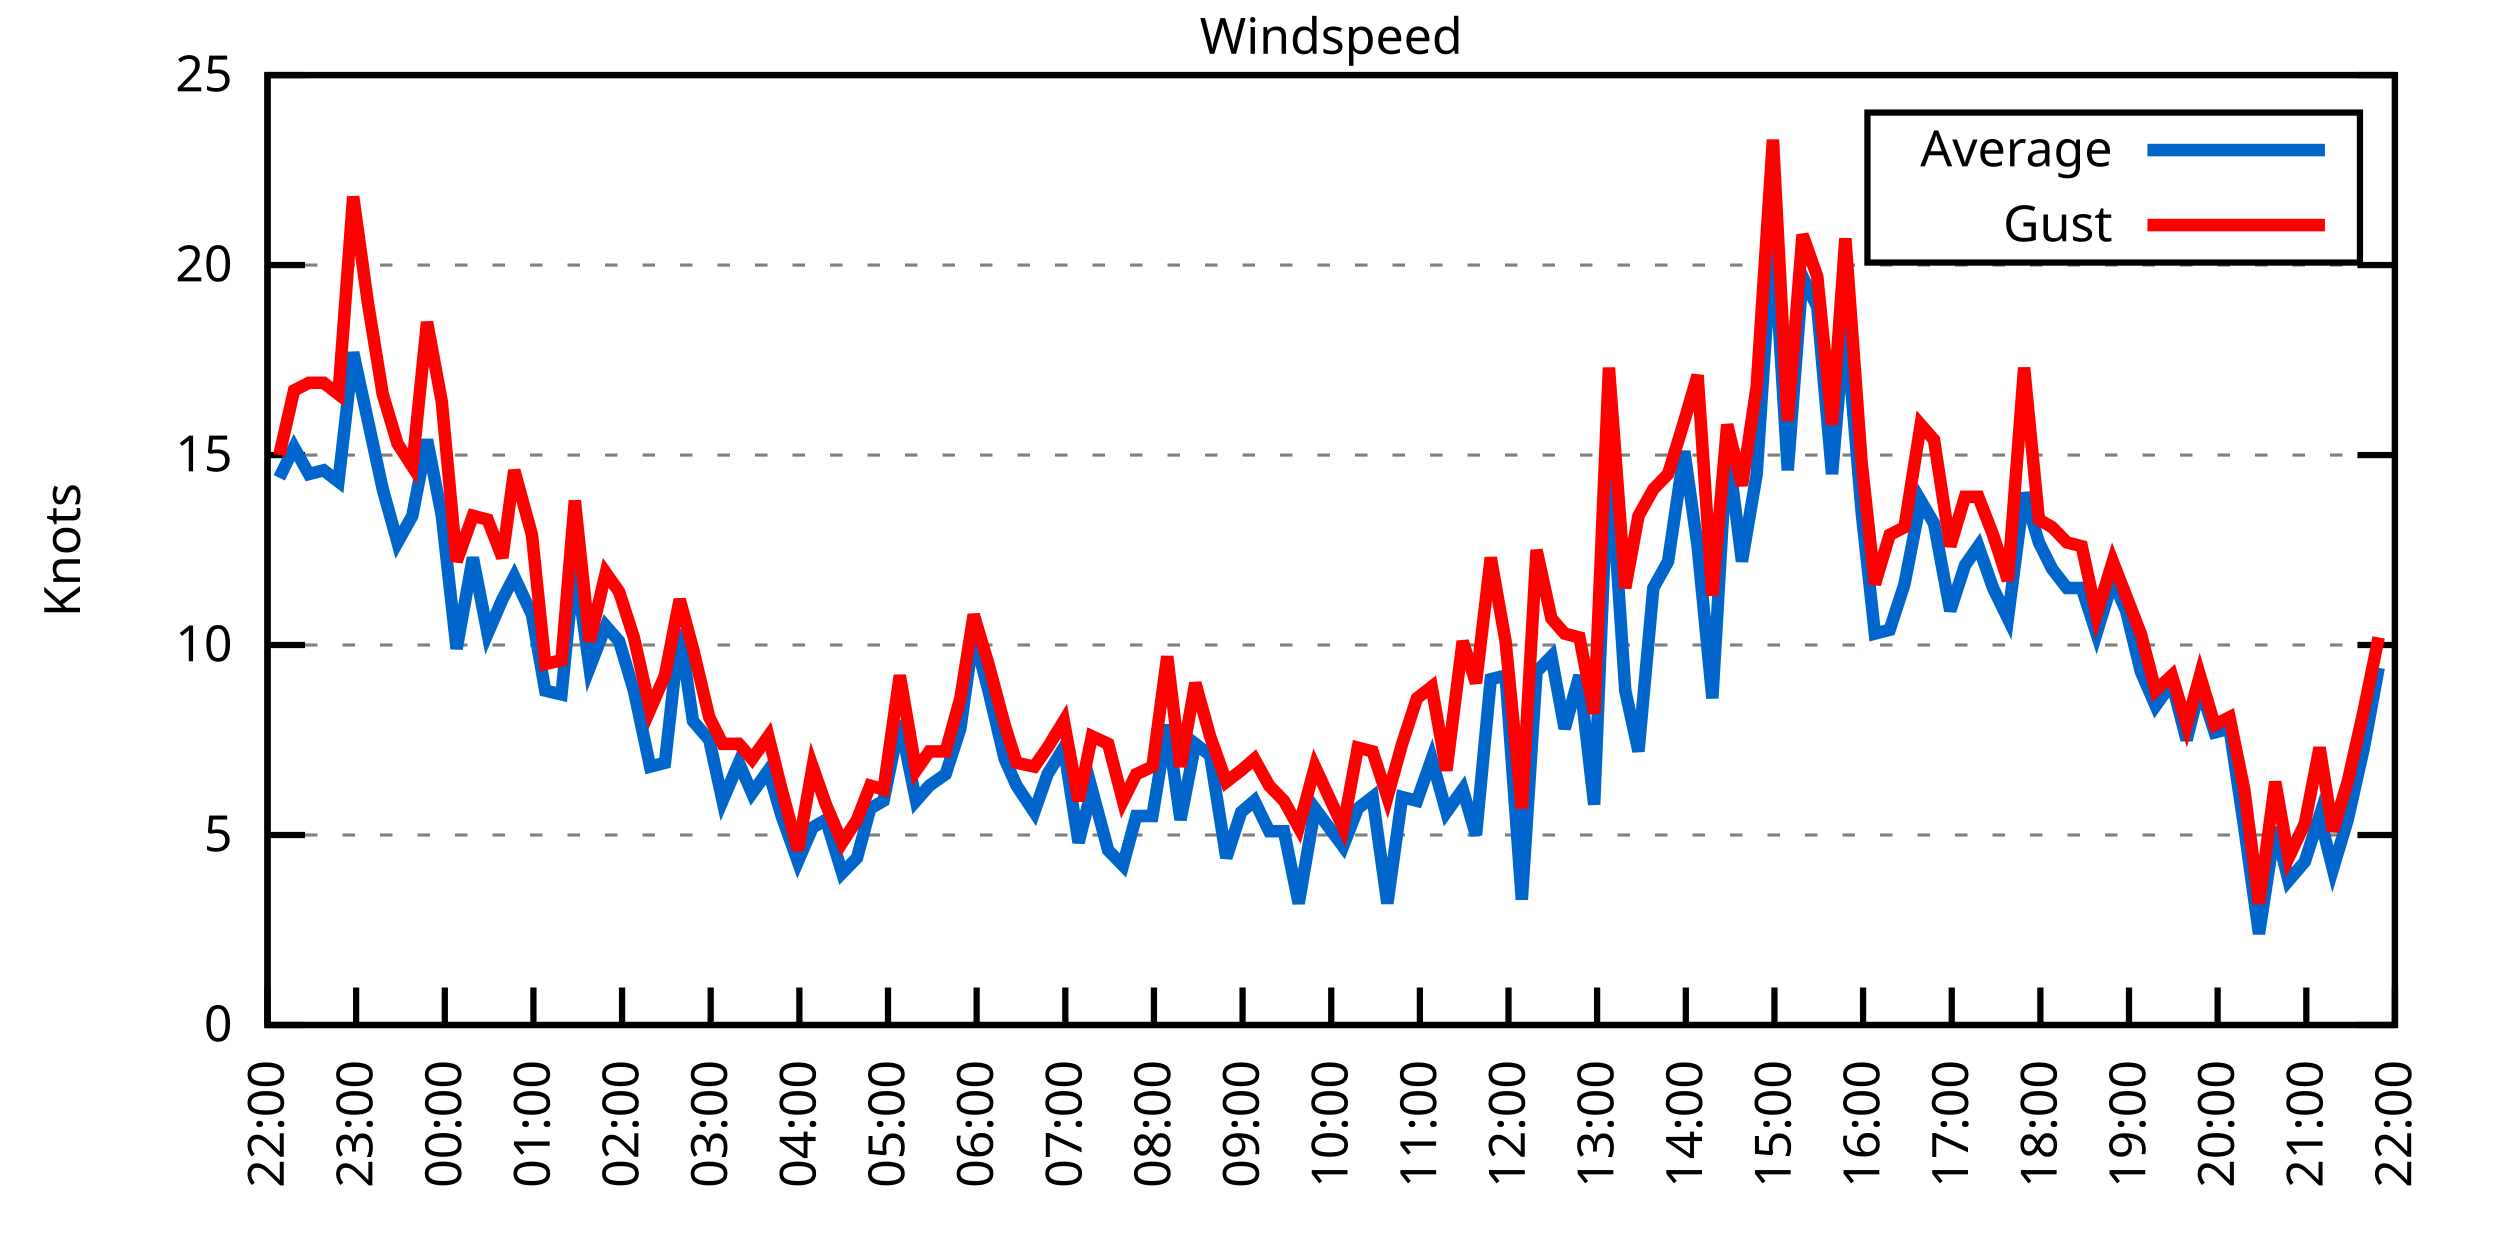
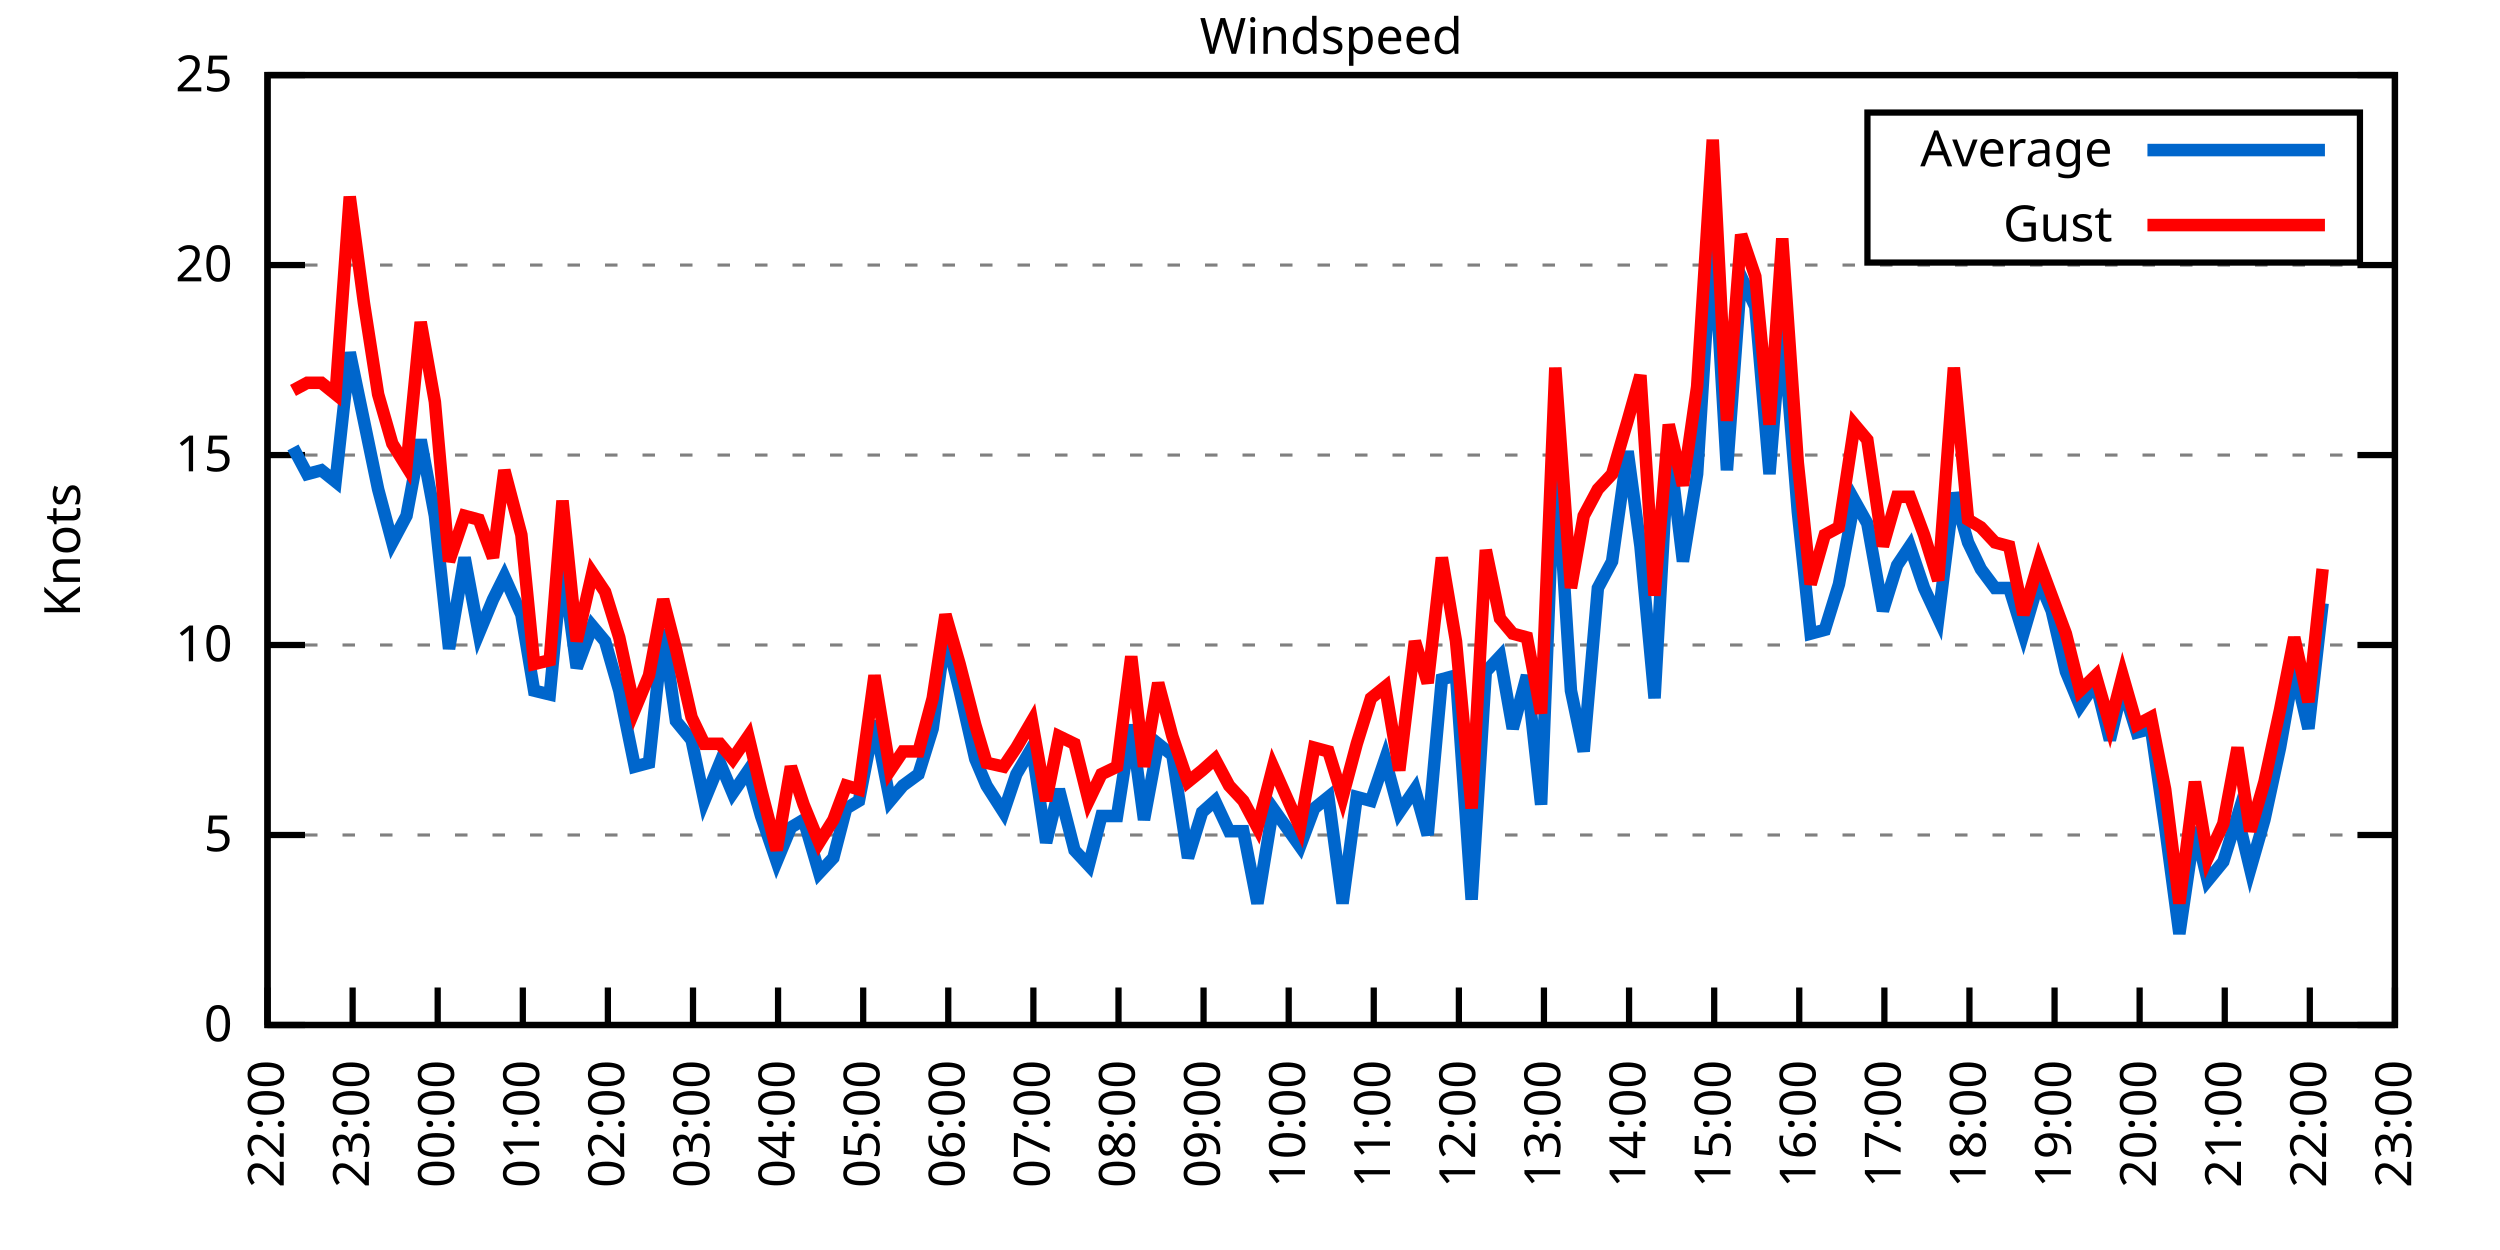
<svg xmlns="http://www.w3.org/2000/svg" xmlns:xlink="http://www.w3.org/1999/xlink" width="400" height="200" viewBox="0 0 400 200">
  <g id="gnuplot_canvas">
    <rect x="0" y="0" width="400" height="200" fill="none" />
    <defs>
      <circle id="gpDot" r="0.5" stroke-width="0.5" stroke="currentColor" />
      <path id="gpPt0" stroke-width="0.333" stroke="currentColor" d="M-1,0 h2 M0,-1 v2" />
      <path id="gpPt1" stroke-width="0.333" stroke="currentColor" d="M-1,-1 L1,1 M1,-1 L-1,1" />
      <path id="gpPt2" stroke-width="0.333" stroke="currentColor" d="M-1,0 L1,0 M0,-1 L0,1 M-1,-1 L1,1 M-1,1 L1,-1" />
      <rect id="gpPt3" stroke-width="0.333" stroke="currentColor" x="-1" y="-1" width="2" height="2" />
      <rect id="gpPt4" stroke-width="0.333" stroke="currentColor" fill="currentColor" x="-1" y="-1" width="2" height="2" />
      <circle id="gpPt5" stroke-width="0.333" stroke="currentColor" cx="0" cy="0" r="1" />
      <use xlink:href="#gpPt5" id="gpPt6" fill="currentColor" stroke="none" />
      <path id="gpPt7" stroke-width="0.333" stroke="currentColor" d="M0,-1.33 L-1.33,0.67 L1.33,0.67 z" />
      <use xlink:href="#gpPt7" id="gpPt8" fill="currentColor" stroke="none" />
      <use xlink:href="#gpPt7" id="gpPt9" stroke="currentColor" transform="rotate(180)" />
      <use xlink:href="#gpPt9" id="gpPt10" fill="currentColor" stroke="none" />
      <use xlink:href="#gpPt3" id="gpPt11" stroke="currentColor" transform="rotate(45)" />
      <use xlink:href="#gpPt11" id="gpPt12" fill="currentColor" stroke="none" />
      <path id="gpPt13" stroke-width="0.333" stroke="currentColor" d="M0,1.330 L1.265,0.411 L0.782,-1.067 L-0.782,-1.076 L-1.265,0.411 z" />
      <use xlink:href="#gpPt13" id="gpPt14" fill="currentColor" stroke="none" />
      <filter id="textbox" filterUnits="objectBoundingBox" x="0" y="0" height="1" width="1">
        <feFlood flood-color="white" flood-opacity="1" result="bgnd" />
        <feComposite in="SourceGraphic" in2="bgnd" operator="atop" />
      </filter>
      <filter id="greybox" filterUnits="objectBoundingBox" x="0" y="0" height="1" width="1">
        <feFlood flood-color="lightgrey" flood-opacity="1" result="grey" />
        <feComposite in="SourceGraphic" in2="grey" operator="atop" />
      </filter>
    </defs>
    <g fill="none" color="white" stroke="currentColor" stroke-width="1.00" stroke-linecap="butt" stroke-linejoin="miter">
</g>
    <g fill="none" color="black" stroke="currentColor" stroke-width="1.00" stroke-linecap="butt" stroke-linejoin="miter">
      <g stroke="none" shape-rendering="crispEdges">
        <polygon fill="rgb(255, 255, 255)" points="42.80,164.00 383.18,164.00 383.18,12.02 42.80,12.02 " />
      </g>
    </g>
    <g fill="none" color="black" stroke="currentColor" stroke-width="1.00" stroke-linecap="butt" stroke-linejoin="miter">
</g>
    <g fill="none" color="black" stroke="black" stroke-width="0.50" stroke-linecap="butt" stroke-linejoin="miter">
</g>
    <g fill="none" color="gray" stroke="currentColor" stroke-width="0.50" stroke-linecap="butt" stroke-linejoin="miter">
      <path stroke="gray" stroke-dasharray="2,4" class="gridline" d="M42.80,164.00 L383.19,164.00  " />
    </g>
    <g fill="none" color="gray" stroke="gray" stroke-width="1.00" stroke-linecap="butt" stroke-linejoin="miter">
</g>
    <g fill="none" color="black" stroke="currentColor" stroke-width="1.00" stroke-linecap="butt" stroke-linejoin="miter">
      <path stroke="black" d="M42.80,164.00 L48.80,164.00 M383.19,164.00 L377.19,164.00  " />
      <g transform="translate(37.20,166.60)" stroke="none" fill="black" font-family="Sans" font-size="8.00" text-anchor="end">
        <text>
          <tspan font-family="Sans"> 0</tspan>
        </text>
      </g>
    </g>
    <g fill="none" color="black" stroke="currentColor" stroke-width="1.00" stroke-linecap="butt" stroke-linejoin="miter">
</g>
    <g fill="none" color="black" stroke="black" stroke-width="0.50" stroke-linecap="butt" stroke-linejoin="miter">
</g>
    <g fill="none" color="gray" stroke="currentColor" stroke-width="0.50" stroke-linecap="butt" stroke-linejoin="miter">
      <path stroke="gray" stroke-dasharray="2,4" class="gridline" d="M42.80,133.60 L383.19,133.60  " />
    </g>
    <g fill="none" color="gray" stroke="gray" stroke-width="1.00" stroke-linecap="butt" stroke-linejoin="miter">
</g>
    <g fill="none" color="black" stroke="currentColor" stroke-width="1.00" stroke-linecap="butt" stroke-linejoin="miter">
      <path stroke="black" d="M42.80,133.60 L48.80,133.60 M383.19,133.60 L377.19,133.60  " />
      <g transform="translate(37.20,136.20)" stroke="none" fill="black" font-family="Sans" font-size="8.00" text-anchor="end">
        <text>
          <tspan font-family="Sans"> 5</tspan>
        </text>
      </g>
    </g>
    <g fill="none" color="black" stroke="currentColor" stroke-width="1.00" stroke-linecap="butt" stroke-linejoin="miter">
</g>
    <g fill="none" color="black" stroke="black" stroke-width="0.50" stroke-linecap="butt" stroke-linejoin="miter">
</g>
    <g fill="none" color="gray" stroke="currentColor" stroke-width="0.50" stroke-linecap="butt" stroke-linejoin="miter">
      <path stroke="gray" stroke-dasharray="2,4" class="gridline" d="M42.80,103.20 L383.19,103.20  " />
    </g>
    <g fill="none" color="gray" stroke="gray" stroke-width="1.00" stroke-linecap="butt" stroke-linejoin="miter">
</g>
    <g fill="none" color="black" stroke="currentColor" stroke-width="1.00" stroke-linecap="butt" stroke-linejoin="miter">
      <path stroke="black" d="M42.80,103.20 L48.80,103.20 M383.19,103.20 L377.19,103.20  " />
      <g transform="translate(37.20,105.80)" stroke="none" fill="black" font-family="Sans" font-size="8.00" text-anchor="end">
        <text>
          <tspan font-family="Sans"> 10</tspan>
        </text>
      </g>
    </g>
    <g fill="none" color="black" stroke="currentColor" stroke-width="1.00" stroke-linecap="butt" stroke-linejoin="miter">
</g>
    <g fill="none" color="black" stroke="black" stroke-width="0.50" stroke-linecap="butt" stroke-linejoin="miter">
</g>
    <g fill="none" color="gray" stroke="currentColor" stroke-width="0.50" stroke-linecap="butt" stroke-linejoin="miter">
      <path stroke="gray" stroke-dasharray="2,4" class="gridline" d="M42.80,72.81 L383.19,72.81  " />
    </g>
    <g fill="none" color="gray" stroke="gray" stroke-width="1.00" stroke-linecap="butt" stroke-linejoin="miter">
</g>
    <g fill="none" color="black" stroke="currentColor" stroke-width="1.00" stroke-linecap="butt" stroke-linejoin="miter">
      <path stroke="black" d="M42.80,72.81 L48.80,72.81 M383.19,72.81 L377.19,72.81  " />
      <g transform="translate(37.20,75.41)" stroke="none" fill="black" font-family="Sans" font-size="8.00" text-anchor="end">
        <text>
          <tspan font-family="Sans"> 15</tspan>
        </text>
      </g>
    </g>
    <g fill="none" color="black" stroke="currentColor" stroke-width="1.00" stroke-linecap="butt" stroke-linejoin="miter">
</g>
    <g fill="none" color="black" stroke="black" stroke-width="0.50" stroke-linecap="butt" stroke-linejoin="miter">
</g>
    <g fill="none" color="gray" stroke="currentColor" stroke-width="0.50" stroke-linecap="butt" stroke-linejoin="miter">
      <path stroke="gray" stroke-dasharray="2,4" class="gridline" d="M42.80,42.41 L383.19,42.41  " />
    </g>
    <g fill="none" color="gray" stroke="gray" stroke-width="1.00" stroke-linecap="butt" stroke-linejoin="miter">
</g>
    <g fill="none" color="black" stroke="currentColor" stroke-width="1.00" stroke-linecap="butt" stroke-linejoin="miter">
      <path stroke="black" d="M42.80,42.41 L48.80,42.41 M383.19,42.41 L377.19,42.41  " />
      <g transform="translate(37.20,45.01)" stroke="none" fill="black" font-family="Sans" font-size="8.00" text-anchor="end">
        <text>
          <tspan font-family="Sans"> 20</tspan>
        </text>
      </g>
    </g>
    <g fill="none" color="black" stroke="currentColor" stroke-width="1.00" stroke-linecap="butt" stroke-linejoin="miter">
</g>
    <g fill="none" color="black" stroke="black" stroke-width="0.50" stroke-linecap="butt" stroke-linejoin="miter">
</g>
    <g fill="none" color="gray" stroke="currentColor" stroke-width="0.50" stroke-linecap="butt" stroke-linejoin="miter">
      <path stroke="gray" stroke-dasharray="2,4" class="gridline" d="M42.80,12.01 L383.19,12.01  " />
    </g>
    <g fill="none" color="gray" stroke="gray" stroke-width="1.00" stroke-linecap="butt" stroke-linejoin="miter">
</g>
    <g fill="none" color="black" stroke="currentColor" stroke-width="1.00" stroke-linecap="butt" stroke-linejoin="miter">
      <path stroke="black" d="M42.80,12.01 L48.80,12.01 M383.19,12.01 L377.19,12.01  " />
      <g transform="translate(37.20,14.61)" stroke="none" fill="black" font-family="Sans" font-size="8.00" text-anchor="end">
        <text>
          <tspan font-family="Sans"> 25</tspan>
        </text>
      </g>
    </g>
    <g fill="none" color="black" stroke="currentColor" stroke-width="1.00" stroke-linecap="butt" stroke-linejoin="miter">
      <path stroke="black" d="M42.80,164.00 L42.80,158.00  " />
      <g transform="translate(45.40,169.60) rotate(270.00)" stroke="none" fill="black" font-family="Sans" font-size="8.00" text-anchor="end">
        <text>
          <tspan font-family="Sans">22:00</tspan>
        </text>
      </g>
    </g>
    <g fill="none" color="black" stroke="currentColor" stroke-width="1.00" stroke-linecap="butt" stroke-linejoin="miter">
-       <path stroke="black" d="M56.98,164.00 L56.98,158.00  " />
-       <g transform="translate(59.58,169.60) rotate(270.00)" stroke="none" fill="black" font-family="Sans" font-size="8.00" text-anchor="end">
+       <path stroke="black" d="M56.42,164.00 L56.42,158.00  " />
+       <g transform="translate(59.02,169.60) rotate(270.00)" stroke="none" fill="black" font-family="Sans" font-size="8.00" text-anchor="end">
        <text>
          <tspan font-family="Sans">23:00</tspan>
        </text>
      </g>
    </g>
    <g fill="none" color="black" stroke="currentColor" stroke-width="1.00" stroke-linecap="butt" stroke-linejoin="miter">
-       <path stroke="black" d="M71.17,164.00 L71.17,158.00  " />
-       <g transform="translate(73.77,169.60) rotate(270.00)" stroke="none" fill="black" font-family="Sans" font-size="8.00" text-anchor="end">
+       <path stroke="black" d="M70.03,164.00 L70.03,158.00  " />
+       <g transform="translate(72.63,169.60) rotate(270.00)" stroke="none" fill="black" font-family="Sans" font-size="8.00" text-anchor="end">
        <text>
          <tspan font-family="Sans">00:00</tspan>
        </text>
      </g>
    </g>
    <g fill="none" color="black" stroke="currentColor" stroke-width="1.00" stroke-linecap="butt" stroke-linejoin="miter">
-       <path stroke="black" d="M85.35,164.00 L85.35,158.00  " />
-       <g transform="translate(87.95,169.60) rotate(270.00)" stroke="none" fill="black" font-family="Sans" font-size="8.00" text-anchor="end">
+       <path stroke="black" d="M83.65,164.00 L83.65,158.00  " />
+       <g transform="translate(86.25,169.60) rotate(270.00)" stroke="none" fill="black" font-family="Sans" font-size="8.00" text-anchor="end">
        <text>
          <tspan font-family="Sans">01:00</tspan>
        </text>
      </g>
    </g>
    <g fill="none" color="black" stroke="currentColor" stroke-width="1.00" stroke-linecap="butt" stroke-linejoin="miter">
-       <path stroke="black" d="M99.53,164.00 L99.53,158.00  " />
-       <g transform="translate(102.13,169.60) rotate(270.00)" stroke="none" fill="black" font-family="Sans" font-size="8.00" text-anchor="end">
+       <path stroke="black" d="M97.26,164.00 L97.26,158.00  " />
+       <g transform="translate(99.86,169.60) rotate(270.00)" stroke="none" fill="black" font-family="Sans" font-size="8.00" text-anchor="end">
        <text>
          <tspan font-family="Sans">02:00</tspan>
        </text>
      </g>
    </g>
    <g fill="none" color="black" stroke="currentColor" stroke-width="1.00" stroke-linecap="butt" stroke-linejoin="miter">
-       <path stroke="black" d="M113.71,164.00 L113.71,158.00  " />
-       <g transform="translate(116.31,169.60) rotate(270.00)" stroke="none" fill="black" font-family="Sans" font-size="8.00" text-anchor="end">
+       <path stroke="black" d="M110.88,164.00 L110.88,158.00  " />
+       <g transform="translate(113.48,169.60) rotate(270.00)" stroke="none" fill="black" font-family="Sans" font-size="8.00" text-anchor="end">
        <text>
          <tspan font-family="Sans">03:00</tspan>
        </text>
      </g>
    </g>
    <g fill="none" color="black" stroke="currentColor" stroke-width="1.00" stroke-linecap="butt" stroke-linejoin="miter">
-       <path stroke="black" d="M127.90,164.00 L127.90,158.00  " />
-       <g transform="translate(130.50,169.60) rotate(270.00)" stroke="none" fill="black" font-family="Sans" font-size="8.00" text-anchor="end">
+       <path stroke="black" d="M124.49,164.00 L124.49,158.00  " />
+       <g transform="translate(127.09,169.60) rotate(270.00)" stroke="none" fill="black" font-family="Sans" font-size="8.00" text-anchor="end">
        <text>
          <tspan font-family="Sans">04:00</tspan>
        </text>
      </g>
    </g>
    <g fill="none" color="black" stroke="currentColor" stroke-width="1.00" stroke-linecap="butt" stroke-linejoin="miter">
-       <path stroke="black" d="M142.08,164.00 L142.08,158.00  " />
-       <g transform="translate(144.68,169.60) rotate(270.00)" stroke="none" fill="black" font-family="Sans" font-size="8.00" text-anchor="end">
+       <path stroke="black" d="M138.11,164.00 L138.11,158.00  " />
+       <g transform="translate(140.71,169.60) rotate(270.00)" stroke="none" fill="black" font-family="Sans" font-size="8.00" text-anchor="end">
        <text>
          <tspan font-family="Sans">05:00</tspan>
        </text>
      </g>
    </g>
    <g fill="none" color="black" stroke="currentColor" stroke-width="1.00" stroke-linecap="butt" stroke-linejoin="miter">
-       <path stroke="black" d="M156.26,164.00 L156.26,158.00  " />
-       <g transform="translate(158.86,169.60) rotate(270.00)" stroke="none" fill="black" font-family="Sans" font-size="8.00" text-anchor="end">
+       <path stroke="black" d="M151.72,164.00 L151.72,158.00  " />
+       <g transform="translate(154.32,169.60) rotate(270.00)" stroke="none" fill="black" font-family="Sans" font-size="8.00" text-anchor="end">
        <text>
          <tspan font-family="Sans">06:00</tspan>
        </text>
      </g>
    </g>
    <g fill="none" color="black" stroke="currentColor" stroke-width="1.00" stroke-linecap="butt" stroke-linejoin="miter">
-       <path stroke="black" d="M170.45,164.00 L170.45,158.00  " />
-       <g transform="translate(173.05,169.60) rotate(270.00)" stroke="none" fill="black" font-family="Sans" font-size="8.00" text-anchor="end">
+       <path stroke="black" d="M165.34,164.00 L165.34,158.00  " />
+       <g transform="translate(167.94,169.60) rotate(270.00)" stroke="none" fill="black" font-family="Sans" font-size="8.00" text-anchor="end">
        <text>
          <tspan font-family="Sans">07:00</tspan>
        </text>
      </g>
    </g>
    <g fill="none" color="black" stroke="currentColor" stroke-width="1.00" stroke-linecap="butt" stroke-linejoin="miter">
-       <path stroke="black" d="M184.63,164.00 L184.63,158.00  " />
-       <g transform="translate(187.23,169.60) rotate(270.00)" stroke="none" fill="black" font-family="Sans" font-size="8.00" text-anchor="end">
+       <path stroke="black" d="M178.96,164.00 L178.96,158.00  " />
+       <g transform="translate(181.56,169.60) rotate(270.00)" stroke="none" fill="black" font-family="Sans" font-size="8.00" text-anchor="end">
        <text>
          <tspan font-family="Sans">08:00</tspan>
        </text>
      </g>
    </g>
    <g fill="none" color="black" stroke="currentColor" stroke-width="1.00" stroke-linecap="butt" stroke-linejoin="miter">
-       <path stroke="black" d="M198.81,164.00 L198.81,158.00  " />
-       <g transform="translate(201.41,169.60) rotate(270.00)" stroke="none" fill="black" font-family="Sans" font-size="8.00" text-anchor="end">
+       <path stroke="black" d="M192.57,164.00 L192.57,158.00  " />
+       <g transform="translate(195.17,169.60) rotate(270.00)" stroke="none" fill="black" font-family="Sans" font-size="8.00" text-anchor="end">
        <text>
          <tspan font-family="Sans">09:00</tspan>
        </text>
      </g>
    </g>
    <g fill="none" color="black" stroke="currentColor" stroke-width="1.00" stroke-linecap="butt" stroke-linejoin="miter">
-       <path stroke="black" d="M213.00,164.00 L213.00,158.00  " />
-       <g transform="translate(215.60,169.60) rotate(270.00)" stroke="none" fill="black" font-family="Sans" font-size="8.00" text-anchor="end">
+       <path stroke="black" d="M206.19,164.00 L206.19,158.00  " />
+       <g transform="translate(208.79,169.60) rotate(270.00)" stroke="none" fill="black" font-family="Sans" font-size="8.00" text-anchor="end">
        <text>
          <tspan font-family="Sans">10:00</tspan>
        </text>
      </g>
    </g>
    <g fill="none" color="black" stroke="currentColor" stroke-width="1.00" stroke-linecap="butt" stroke-linejoin="miter">
-       <path stroke="black" d="M227.18,164.00 L227.18,158.00  " />
-       <g transform="translate(229.78,169.60) rotate(270.00)" stroke="none" fill="black" font-family="Sans" font-size="8.00" text-anchor="end">
+       <path stroke="black" d="M219.80,164.00 L219.80,158.00  " />
+       <g transform="translate(222.40,169.60) rotate(270.00)" stroke="none" fill="black" font-family="Sans" font-size="8.00" text-anchor="end">
        <text>
          <tspan font-family="Sans">11:00</tspan>
        </text>
      </g>
    </g>
    <g fill="none" color="black" stroke="currentColor" stroke-width="1.00" stroke-linecap="butt" stroke-linejoin="miter">
-       <path stroke="black" d="M241.36,164.00 L241.36,158.00  " />
-       <g transform="translate(243.96,169.60) rotate(270.00)" stroke="none" fill="black" font-family="Sans" font-size="8.00" text-anchor="end">
+       <path stroke="black" d="M233.42,164.00 L233.42,158.00  " />
+       <g transform="translate(236.02,169.60) rotate(270.00)" stroke="none" fill="black" font-family="Sans" font-size="8.00" text-anchor="end">
        <text>
          <tspan font-family="Sans">12:00</tspan>
        </text>
      </g>
    </g>
    <g fill="none" color="black" stroke="currentColor" stroke-width="1.00" stroke-linecap="butt" stroke-linejoin="miter">
-       <path stroke="black" d="M255.54,164.00 L255.54,158.00  " />
-       <g transform="translate(258.14,169.60) rotate(270.00)" stroke="none" fill="black" font-family="Sans" font-size="8.00" text-anchor="end">
+       <path stroke="black" d="M247.03,164.00 L247.03,158.00  " />
+       <g transform="translate(249.63,169.60) rotate(270.00)" stroke="none" fill="black" font-family="Sans" font-size="8.00" text-anchor="end">
        <text>
          <tspan font-family="Sans">13:00</tspan>
        </text>
      </g>
    </g>
    <g fill="none" color="black" stroke="currentColor" stroke-width="1.00" stroke-linecap="butt" stroke-linejoin="miter">
-       <path stroke="black" d="M269.73,164.00 L269.73,158.00  " />
-       <g transform="translate(272.33,169.60) rotate(270.00)" stroke="none" fill="black" font-family="Sans" font-size="8.00" text-anchor="end">
+       <path stroke="black" d="M260.65,164.00 L260.65,158.00  " />
+       <g transform="translate(263.25,169.60) rotate(270.00)" stroke="none" fill="black" font-family="Sans" font-size="8.00" text-anchor="end">
        <text>
          <tspan font-family="Sans">14:00</tspan>
        </text>
      </g>
    </g>
    <g fill="none" color="black" stroke="currentColor" stroke-width="1.00" stroke-linecap="butt" stroke-linejoin="miter">
-       <path stroke="black" d="M283.91,164.00 L283.91,158.00  " />
-       <g transform="translate(286.51,169.60) rotate(270.00)" stroke="none" fill="black" font-family="Sans" font-size="8.00" text-anchor="end">
+       <path stroke="black" d="M274.27,164.00 L274.27,158.00  " />
+       <g transform="translate(276.87,169.60) rotate(270.00)" stroke="none" fill="black" font-family="Sans" font-size="8.00" text-anchor="end">
        <text>
          <tspan font-family="Sans">15:00</tspan>
        </text>
      </g>
    </g>
    <g fill="none" color="black" stroke="currentColor" stroke-width="1.00" stroke-linecap="butt" stroke-linejoin="miter">
-       <path stroke="black" d="M298.09,164.00 L298.09,158.00  " />
-       <g transform="translate(300.69,169.60) rotate(270.00)" stroke="none" fill="black" font-family="Sans" font-size="8.00" text-anchor="end">
+       <path stroke="black" d="M287.88,164.00 L287.88,158.00  " />
+       <g transform="translate(290.48,169.60) rotate(270.00)" stroke="none" fill="black" font-family="Sans" font-size="8.00" text-anchor="end">
        <text>
          <tspan font-family="Sans">16:00</tspan>
        </text>
      </g>
    </g>
    <g fill="none" color="black" stroke="currentColor" stroke-width="1.00" stroke-linecap="butt" stroke-linejoin="miter">
-       <path stroke="black" d="M312.28,164.00 L312.28,158.00  " />
-       <g transform="translate(314.88,169.60) rotate(270.00)" stroke="none" fill="black" font-family="Sans" font-size="8.00" text-anchor="end">
+       <path stroke="black" d="M301.50,164.00 L301.50,158.00  " />
+       <g transform="translate(304.10,169.60) rotate(270.00)" stroke="none" fill="black" font-family="Sans" font-size="8.00" text-anchor="end">
        <text>
          <tspan font-family="Sans">17:00</tspan>
        </text>
      </g>
    </g>
    <g fill="none" color="black" stroke="currentColor" stroke-width="1.00" stroke-linecap="butt" stroke-linejoin="miter">
-       <path stroke="black" d="M326.46,164.00 L326.46,158.00  " />
-       <g transform="translate(329.06,169.60) rotate(270.00)" stroke="none" fill="black" font-family="Sans" font-size="8.00" text-anchor="end">
+       <path stroke="black" d="M315.11,164.00 L315.11,158.00  " />
+       <g transform="translate(317.71,169.60) rotate(270.00)" stroke="none" fill="black" font-family="Sans" font-size="8.00" text-anchor="end">
        <text>
          <tspan font-family="Sans">18:00</tspan>
        </text>
      </g>
    </g>
    <g fill="none" color="black" stroke="currentColor" stroke-width="1.00" stroke-linecap="butt" stroke-linejoin="miter">
-       <path stroke="black" d="M340.64,164.00 L340.64,158.00  " />
-       <g transform="translate(343.24,169.60) rotate(270.00)" stroke="none" fill="black" font-family="Sans" font-size="8.00" text-anchor="end">
+       <path stroke="black" d="M328.73,164.00 L328.73,158.00  " />
+       <g transform="translate(331.33,169.60) rotate(270.00)" stroke="none" fill="black" font-family="Sans" font-size="8.00" text-anchor="end">
        <text>
          <tspan font-family="Sans">19:00</tspan>
        </text>
      </g>
    </g>
    <g fill="none" color="black" stroke="currentColor" stroke-width="1.00" stroke-linecap="butt" stroke-linejoin="miter">
-       <path stroke="black" d="M354.82,164.00 L354.82,158.00  " />
-       <g transform="translate(357.42,169.60) rotate(270.00)" stroke="none" fill="black" font-family="Sans" font-size="8.00" text-anchor="end">
+       <path stroke="black" d="M342.34,164.00 L342.34,158.00  " />
+       <g transform="translate(344.94,169.60) rotate(270.00)" stroke="none" fill="black" font-family="Sans" font-size="8.00" text-anchor="end">
        <text>
          <tspan font-family="Sans">20:00</tspan>
        </text>
      </g>
    </g>
    <g fill="none" color="black" stroke="currentColor" stroke-width="1.00" stroke-linecap="butt" stroke-linejoin="miter">
-       <path stroke="black" d="M369.01,164.00 L369.01,158.00  " />
-       <g transform="translate(371.61,169.60) rotate(270.00)" stroke="none" fill="black" font-family="Sans" font-size="8.00" text-anchor="end">
+       <path stroke="black" d="M355.96,164.00 L355.96,158.00  " />
+       <g transform="translate(358.56,169.60) rotate(270.00)" stroke="none" fill="black" font-family="Sans" font-size="8.00" text-anchor="end">
        <text>
          <tspan font-family="Sans">21:00</tspan>
+         </text>
+       </g>
+     </g>
+     <g fill="none" color="black" stroke="currentColor" stroke-width="1.00" stroke-linecap="butt" stroke-linejoin="miter">
+       <path stroke="black" d="M369.57,164.00 L369.57,158.00  " />
+       <g transform="translate(372.17,169.60) rotate(270.00)" stroke="none" fill="black" font-family="Sans" font-size="8.00" text-anchor="end">
+         <text>
+           <tspan font-family="Sans">22:00</tspan>
        </text>
      </g>
    </g>
    <g fill="none" color="black" stroke="currentColor" stroke-width="1.00" stroke-linecap="butt" stroke-linejoin="miter">
      <path stroke="black" d="M383.19,164.00 L383.19,158.00  " />
      <g transform="translate(385.79,169.60) rotate(270.00)" stroke="none" fill="black" font-family="Sans" font-size="8.00" text-anchor="end">
        <text>
-           <tspan font-family="Sans">22:00</tspan>
+           <tspan font-family="Sans">23:00</tspan>
        </text>
      </g>
    </g>
    <g fill="none" color="black" stroke="currentColor" stroke-width="1.00" stroke-linecap="butt" stroke-linejoin="miter">
</g>
    <g fill="none" color="black" stroke="currentColor" stroke-width="1.00" stroke-linecap="butt" stroke-linejoin="miter">
      <path stroke="black" d="M42.80,12.01 L42.80,164.00 L383.19,164.00 L383.19,12.01 L42.80,12.01 Z  " />
    </g>
    <g fill="none" color="black" stroke="currentColor" stroke-width="1.00" stroke-linecap="butt" stroke-linejoin="miter">
</g>
    <g fill="none" color="black" stroke="currentColor" stroke-width="1.00" stroke-linecap="butt" stroke-linejoin="miter">
      <path stroke="black" d="M298.79,42.01 L298.79,18.01 L377.59,18.01 L377.59,42.01 L298.79,42.01 Z  " />
    </g>
    <g id="Windspeed_plot_1">
      <g fill="none" color="white" stroke="black" stroke-width="2.00" stroke-linecap="butt" stroke-linejoin="miter">
</g>
      <g fill="none" color="black" stroke="currentColor" stroke-width="2.00" stroke-linecap="butt" stroke-linejoin="miter">
        <g transform="translate(337.99,26.61)" stroke="none" fill="black" font-family="Sans" font-size="8.00" text-anchor="end">
          <text>
            <tspan font-family="Sans">Average</tspan>
          </text>
        </g>
      </g>
      <g fill="none" color="black" stroke="currentColor" stroke-width="2.00" stroke-linecap="butt" stroke-linejoin="miter">
-         <path stroke="rgb(  0, 102, 204)" d="M343.59,24.01 L371.99,24.01 M44.69,76.45 L47.05,71.59 L49.42,75.85 L51.78,75.24 L54.15,77.06 L56.51,56.39   L58.87,67.33 L61.24,78.28 L63.60,86.79 L65.97,82.53 L68.33,70.37 L70.69,82.53 L73.06,103.81 L75.66,89.22   L78.02,101.38 L80.38,95.91 L82.28,92.26 L85.11,98.34 L87.24,110.50 L89.84,111.11 L91.97,89.83 L94.33,106.85   L96.93,100.16 L99.06,102.60 L101.42,110.50 L104.02,122.66 L106.39,122.05 L108.75,100.77 L110.88,115.36 L113.48,118.40   L115.61,128.13 L118.21,122.05 L120.33,126.91 L122.93,123.27 L125.06,130.56 L127.66,137.86 L130.02,132.39 L132.15,131.17   L134.75,139.68 L137.12,137.25 L139.24,129.35 L141.37,128.13 L143.97,115.36 L146.57,128.13 L148.70,125.70 L151.30,123.87   L153.66,116.58 L155.79,101.38 L158.15,110.50 L160.75,121.44 L162.65,125.70 L165.48,129.95 L167.61,123.87 L170.21,119.62   L172.57,134.82 L174.70,126.31 L177.30,136.03 L179.67,138.47 L181.79,130.56 L184.39,130.56 L186.76,115.97 L188.88,131.17   L191.25,119.01 L193.61,120.83 L196.21,137.25 L198.58,129.95 L200.70,128.13 L203.07,132.99 L205.43,132.99 L207.79,144.55   L210.39,129.35 L214.89,135.43 L217.25,129.35 L219.61,127.52 L221.98,144.55 L224.34,127.52 L226.71,128.13 L229.07,121.44   L231.43,129.95 L234.03,126.31 L236.16,133.60 L238.52,108.68 L240.89,108.07 L243.49,143.94 L245.85,107.46 L248.22,105.03   L250.34,116.58 L252.71,108.07 L255.07,128.74 L257.43,70.98 L260.04,110.50 L262.16,120.23 L264.53,94.08 L266.89,89.83   L269.49,72.20 L271.62,87.40 L273.98,111.72 L276.35,70.98 L278.71,89.83 L281.07,75.85 L283.67,36.33 L286.04,75.24   L288.40,44.23 L290.76,49.10 L293.13,75.85 L295.26,50.92 L297.86,81.93 L299.98,101.38 L302.35,100.77 L304.71,93.48   L307.31,80.10 L309.44,83.75 L312.04,97.73 L314.40,90.44 L316.53,87.40 L318.89,94.08 L321.26,98.95 L323.86,78.89   L326.22,86.79 L328.35,91.04 L330.71,94.08 L333.08,94.08 L335.44,101.38 L338.04,92.87 L340.17,97.73 L342.53,107.46   L344.90,112.93 L347.50,109.28 L349.86,118.40 L351.99,109.89 L354.35,117.19 L356.72,116.58 L359.08,132.39 L361.44,149.41   L364.04,132.39 L366.17,140.90 L368.77,137.86 L371.13,130.56 L373.26,139.07 L375.63,131.17 L378.23,119.62 L380.59,106.85    " />
+         <path stroke="rgb(  0, 102, 204)" d="M343.59,24.01 L371.99,24.01 M46.88,71.59 L49.15,75.85 L51.42,75.24 L53.69,77.06 L55.96,56.39 L58.23,67.33   L60.50,78.28 L62.77,86.79 L65.04,82.53 L67.31,70.37 L69.58,82.53 L71.85,103.81 L74.34,89.22 L76.61,101.38   L78.88,95.91 L80.70,92.26 L83.42,98.34 L85.46,110.50 L87.96,111.11 L90.00,89.83 L92.27,106.85 L94.77,100.16   L96.81,102.60 L99.08,110.50 L101.57,122.66 L103.84,122.05 L106.11,100.77 L108.15,115.36 L110.65,118.40 L112.69,128.13   L115.19,122.05 L117.23,126.91 L119.73,123.27 L121.77,130.56 L124.27,137.86 L126.54,132.39 L128.58,131.17 L131.07,139.68   L133.34,137.25 L135.39,129.35 L137.43,128.13 L139.92,115.36 L142.42,128.13 L144.46,125.70 L146.96,123.87 L149.23,116.58   L151.27,101.38 L153.54,110.50 L156.04,121.44 L157.85,125.70 L160.57,129.95 L162.62,123.87 L165.11,119.62 L167.38,134.82   L169.43,126.31 L171.92,136.03 L174.19,138.47 L176.23,130.56 L178.73,130.56 L181.00,115.97 L183.04,131.17 L185.31,119.01   L187.58,120.83 L190.08,137.25 L192.34,129.95 L194.39,128.13 L196.66,132.99 L198.93,132.99 L201.19,144.55 L203.69,129.35   L208.00,135.43 L210.27,129.35 L212.54,127.52 L214.81,144.55 L217.08,127.52 L219.35,128.13 L221.62,121.44 L223.89,129.95   L226.38,126.31 L228.43,133.60 L230.70,108.68 L232.96,108.07 L235.46,143.94 L237.73,107.46 L240.00,105.03 L242.04,116.58   L244.31,108.07 L246.58,128.74 L248.85,70.98 L251.35,110.50 L253.39,120.23 L255.66,94.08 L257.93,89.83 L260.42,72.20   L262.47,87.40 L264.73,111.72 L267.00,70.98 L269.27,89.83 L271.54,75.85 L274.04,36.33 L276.31,75.24 L278.58,44.23   L280.85,49.10 L283.12,75.85 L285.16,50.92 L287.65,81.93 L289.70,101.38 L291.97,100.77 L294.23,93.48 L296.73,80.10   L298.77,83.75 L301.27,97.73 L303.54,90.44 L305.58,87.40 L307.85,94.08 L310.12,98.95 L312.62,78.89 L314.89,86.79   L316.93,91.04 L319.20,94.08 L321.47,94.08 L323.74,101.38 L326.23,92.87 L328.27,97.73 L330.54,107.46 L332.81,112.93   L335.31,109.28 L337.58,118.40 L339.62,109.89 L341.89,117.19 L344.16,116.58 L346.43,132.39 L348.70,149.41 L351.19,132.39   L353.24,140.90 L355.73,137.86 L358.00,130.56 L360.04,139.07 L362.31,131.17 L364.81,119.62 L367.08,106.85 L369.35,116.58   L371.62,96.52  " />
      </g>
    </g>
    <g id="Windspeed_plot_2">
      <g fill="none" color="black" stroke="currentColor" stroke-width="2.00" stroke-linecap="butt" stroke-linejoin="miter">
        <g transform="translate(337.99,38.61)" stroke="none" fill="black" font-family="Sans" font-size="8.00" text-anchor="end">
          <text>
            <tspan font-family="Sans">Gust</tspan>
          </text>
        </g>
      </g>
      <g fill="none" color="black" stroke="currentColor" stroke-width="2.00" stroke-linecap="butt" stroke-linejoin="miter">
-         <path stroke="rgb(255,   0,   0)" d="M343.59,36.01 L371.99,36.01 M44.69,72.81 L47.05,62.47 L49.42,61.25 L51.78,61.25 L54.15,63.08 L56.51,31.46   L58.87,48.49 L61.24,63.08 L63.60,70.98 L65.97,74.63 L68.33,51.53 L70.69,64.29 L73.06,89.83 L75.66,82.53   L78.02,83.14 L80.38,89.22 L82.28,75.24 L85.11,85.57 L87.24,106.24 L89.84,105.64 L91.97,80.10 L94.33,102.60   L96.93,91.65 L99.06,94.69 L101.42,101.99 L104.02,113.54 L106.39,108.07 L108.75,95.91 L110.88,103.81 L113.48,114.76   L115.61,119.01 L118.21,119.01 L120.33,121.44 L122.93,117.80 L125.06,126.31 L127.66,136.03 L130.02,122.66 L132.15,128.74   L134.75,134.82 L137.12,131.17 L139.24,125.70 L141.37,126.31 L143.97,108.07 L146.57,123.27 L148.70,120.23 L151.30,120.23   L153.66,111.72 L155.79,98.34 L158.15,106.24 L160.75,115.97 L162.65,122.05 L165.48,122.66 L167.61,119.62 L170.21,115.36   L172.57,128.13 L174.70,117.80 L177.30,119.01 L179.67,128.13 L181.79,123.87 L184.39,122.66 L186.76,105.03 L188.88,122.66   L191.25,109.28 L193.61,117.80 L196.21,125.09 L198.58,123.27 L200.70,121.44 L203.07,125.70 L205.43,128.13 L207.79,132.39   L210.39,122.66 L214.89,132.39 L217.25,119.62 L219.61,120.23 L221.98,127.52 L224.34,119.01 L226.71,111.72 L229.07,109.89   L231.43,123.27 L234.03,102.60 L236.16,109.28 L238.52,89.22 L240.89,102.60 L243.49,129.35 L245.85,88.00 L248.22,98.95   L250.34,101.38 L252.71,101.99 L255.07,114.15 L257.43,58.82 L260.04,94.08 L262.16,82.53 L264.53,78.28 L266.89,75.85   L269.49,67.33 L271.62,60.04 L273.98,95.30 L276.35,67.94 L278.71,77.67 L281.07,61.86 L283.67,22.35 L286.04,67.33   L288.40,37.54 L290.76,44.23 L293.13,67.94 L295.26,38.15 L297.86,74.02 L299.98,93.48 L302.35,85.57 L304.71,84.36   L307.31,67.94 L309.44,70.37 L312.04,87.40 L314.40,79.49 L316.53,79.49 L318.89,85.57 L321.26,92.87 L323.86,58.82   L326.22,83.14 L328.35,84.36 L330.71,86.79 L333.08,87.40 L335.44,98.34 L338.04,89.83 L340.17,95.30 L342.53,101.38   L344.90,110.50 L347.50,108.07 L349.86,115.97 L351.99,108.07 L354.35,115.97 L356.72,114.76 L359.08,126.31 L361.44,144.55   L364.04,125.09 L366.17,137.25 L368.77,131.78 L371.13,119.62 L373.26,132.99 L375.63,125.09 L378.23,113.54 L380.59,101.99    " />
+         <path stroke="rgb(255,   0,   0)" d="M343.59,36.01 L371.99,36.01 M46.88,62.47 L49.15,61.25 L51.42,61.25 L53.69,63.08 L55.96,31.46 L58.23,48.49   L60.50,63.08 L62.77,70.98 L65.04,74.63 L67.31,51.53 L69.58,64.29 L71.85,89.83 L74.34,82.53 L76.61,83.14   L78.88,89.22 L80.70,75.24 L83.42,85.57 L85.46,106.24 L87.96,105.64 L90.00,80.10 L92.27,102.60 L94.77,91.65   L96.81,94.69 L99.08,101.99 L101.57,113.54 L103.84,108.07 L106.11,95.91 L108.15,103.81 L110.65,114.76 L112.69,119.01   L115.19,119.01 L117.23,121.44 L119.73,117.80 L121.77,126.31 L124.27,136.03 L126.54,122.66 L128.58,128.74 L131.07,134.82   L133.34,131.17 L135.39,125.70 L137.43,126.31 L139.92,108.07 L142.42,123.27 L144.46,120.23 L146.96,120.23 L149.23,111.72   L151.27,98.34 L153.54,106.24 L156.04,115.97 L157.85,122.05 L160.57,122.66 L162.62,119.62 L165.11,115.36 L167.38,128.13   L169.43,117.80 L171.92,119.01 L174.19,128.13 L176.23,123.87 L178.73,122.66 L181.00,105.03 L183.04,122.66 L185.31,109.28   L187.58,117.80 L190.08,125.09 L192.34,123.27 L194.39,121.44 L196.66,125.70 L198.93,128.13 L201.19,132.39 L203.69,122.66   L208.00,132.39 L210.27,119.62 L212.54,120.23 L214.81,127.52 L217.08,119.01 L219.35,111.72 L221.62,109.89 L223.89,123.27   L226.38,102.60 L228.43,109.28 L230.70,89.22 L232.96,102.60 L235.46,129.35 L237.73,88.00 L240.00,98.95 L242.04,101.38   L244.31,101.99 L246.58,114.15 L248.85,58.82 L251.35,94.08 L253.39,82.53 L255.66,78.28 L257.93,75.85 L260.42,67.33   L262.47,60.04 L264.73,95.30 L267.00,67.94 L269.27,77.67 L271.54,61.86 L274.04,22.35 L276.31,67.33 L278.58,37.54   L280.85,44.23 L283.12,67.94 L285.16,38.15 L287.65,74.02 L289.70,93.48 L291.97,85.57 L294.23,84.36 L296.73,67.94   L298.77,70.37 L301.27,87.40 L303.54,79.49 L305.58,79.49 L307.85,85.57 L310.12,92.87 L312.62,58.82 L314.89,83.14   L316.93,84.36 L319.20,86.79 L321.47,87.40 L323.74,98.34 L326.23,89.83 L328.27,95.30 L330.54,101.38 L332.81,110.50   L335.31,108.07 L337.58,115.97 L339.62,108.07 L341.89,115.97 L344.16,114.76 L346.43,126.31 L348.70,144.55 L351.19,125.09   L353.24,137.25 L355.73,131.78 L358.00,119.62 L360.04,132.99 L362.31,125.09 L364.81,113.54 L367.08,101.99 L369.35,112.32   L371.62,91.04  " />
      </g>
    </g>
    <g fill="none" color="black" stroke="currentColor" stroke-width="2.00" stroke-linecap="butt" stroke-linejoin="miter">
</g>
    <g fill="none" color="black" stroke="black" stroke-width="1.00" stroke-linecap="butt" stroke-linejoin="miter">
</g>
    <g fill="none" color="black" stroke="currentColor" stroke-width="1.00" stroke-linecap="butt" stroke-linejoin="miter">
      <path stroke="black" d="M42.80,12.01 L42.80,164.00 L383.19,164.00 L383.19,12.01 L42.80,12.01 Z  " />
      <g transform="translate(12.80,88.01) rotate(270.00)" stroke="none" fill="black" font-family="Sans" font-size="8.00" text-anchor="middle">
        <text>
          <tspan font-family="Sans">Knots</tspan>
        </text>
      </g>
    </g>
    <g fill="none" color="black" stroke="currentColor" stroke-width="1.00" stroke-linecap="butt" stroke-linejoin="miter">
</g>
    <g fill="none" color="black" stroke="currentColor" stroke-width="1.00" stroke-linecap="butt" stroke-linejoin="miter">
      <g transform="translate(212.99,8.61)" stroke="none" fill="black" font-family="Sans" font-size="8.00" text-anchor="middle">
        <text>
          <tspan font-family="Sans">Windspeed</tspan>
        </text>
      </g>
    </g>
    <g fill="none" color="black" stroke="currentColor" stroke-width="1.00" stroke-linecap="butt" stroke-linejoin="miter">
</g>
  </g>
</svg>
